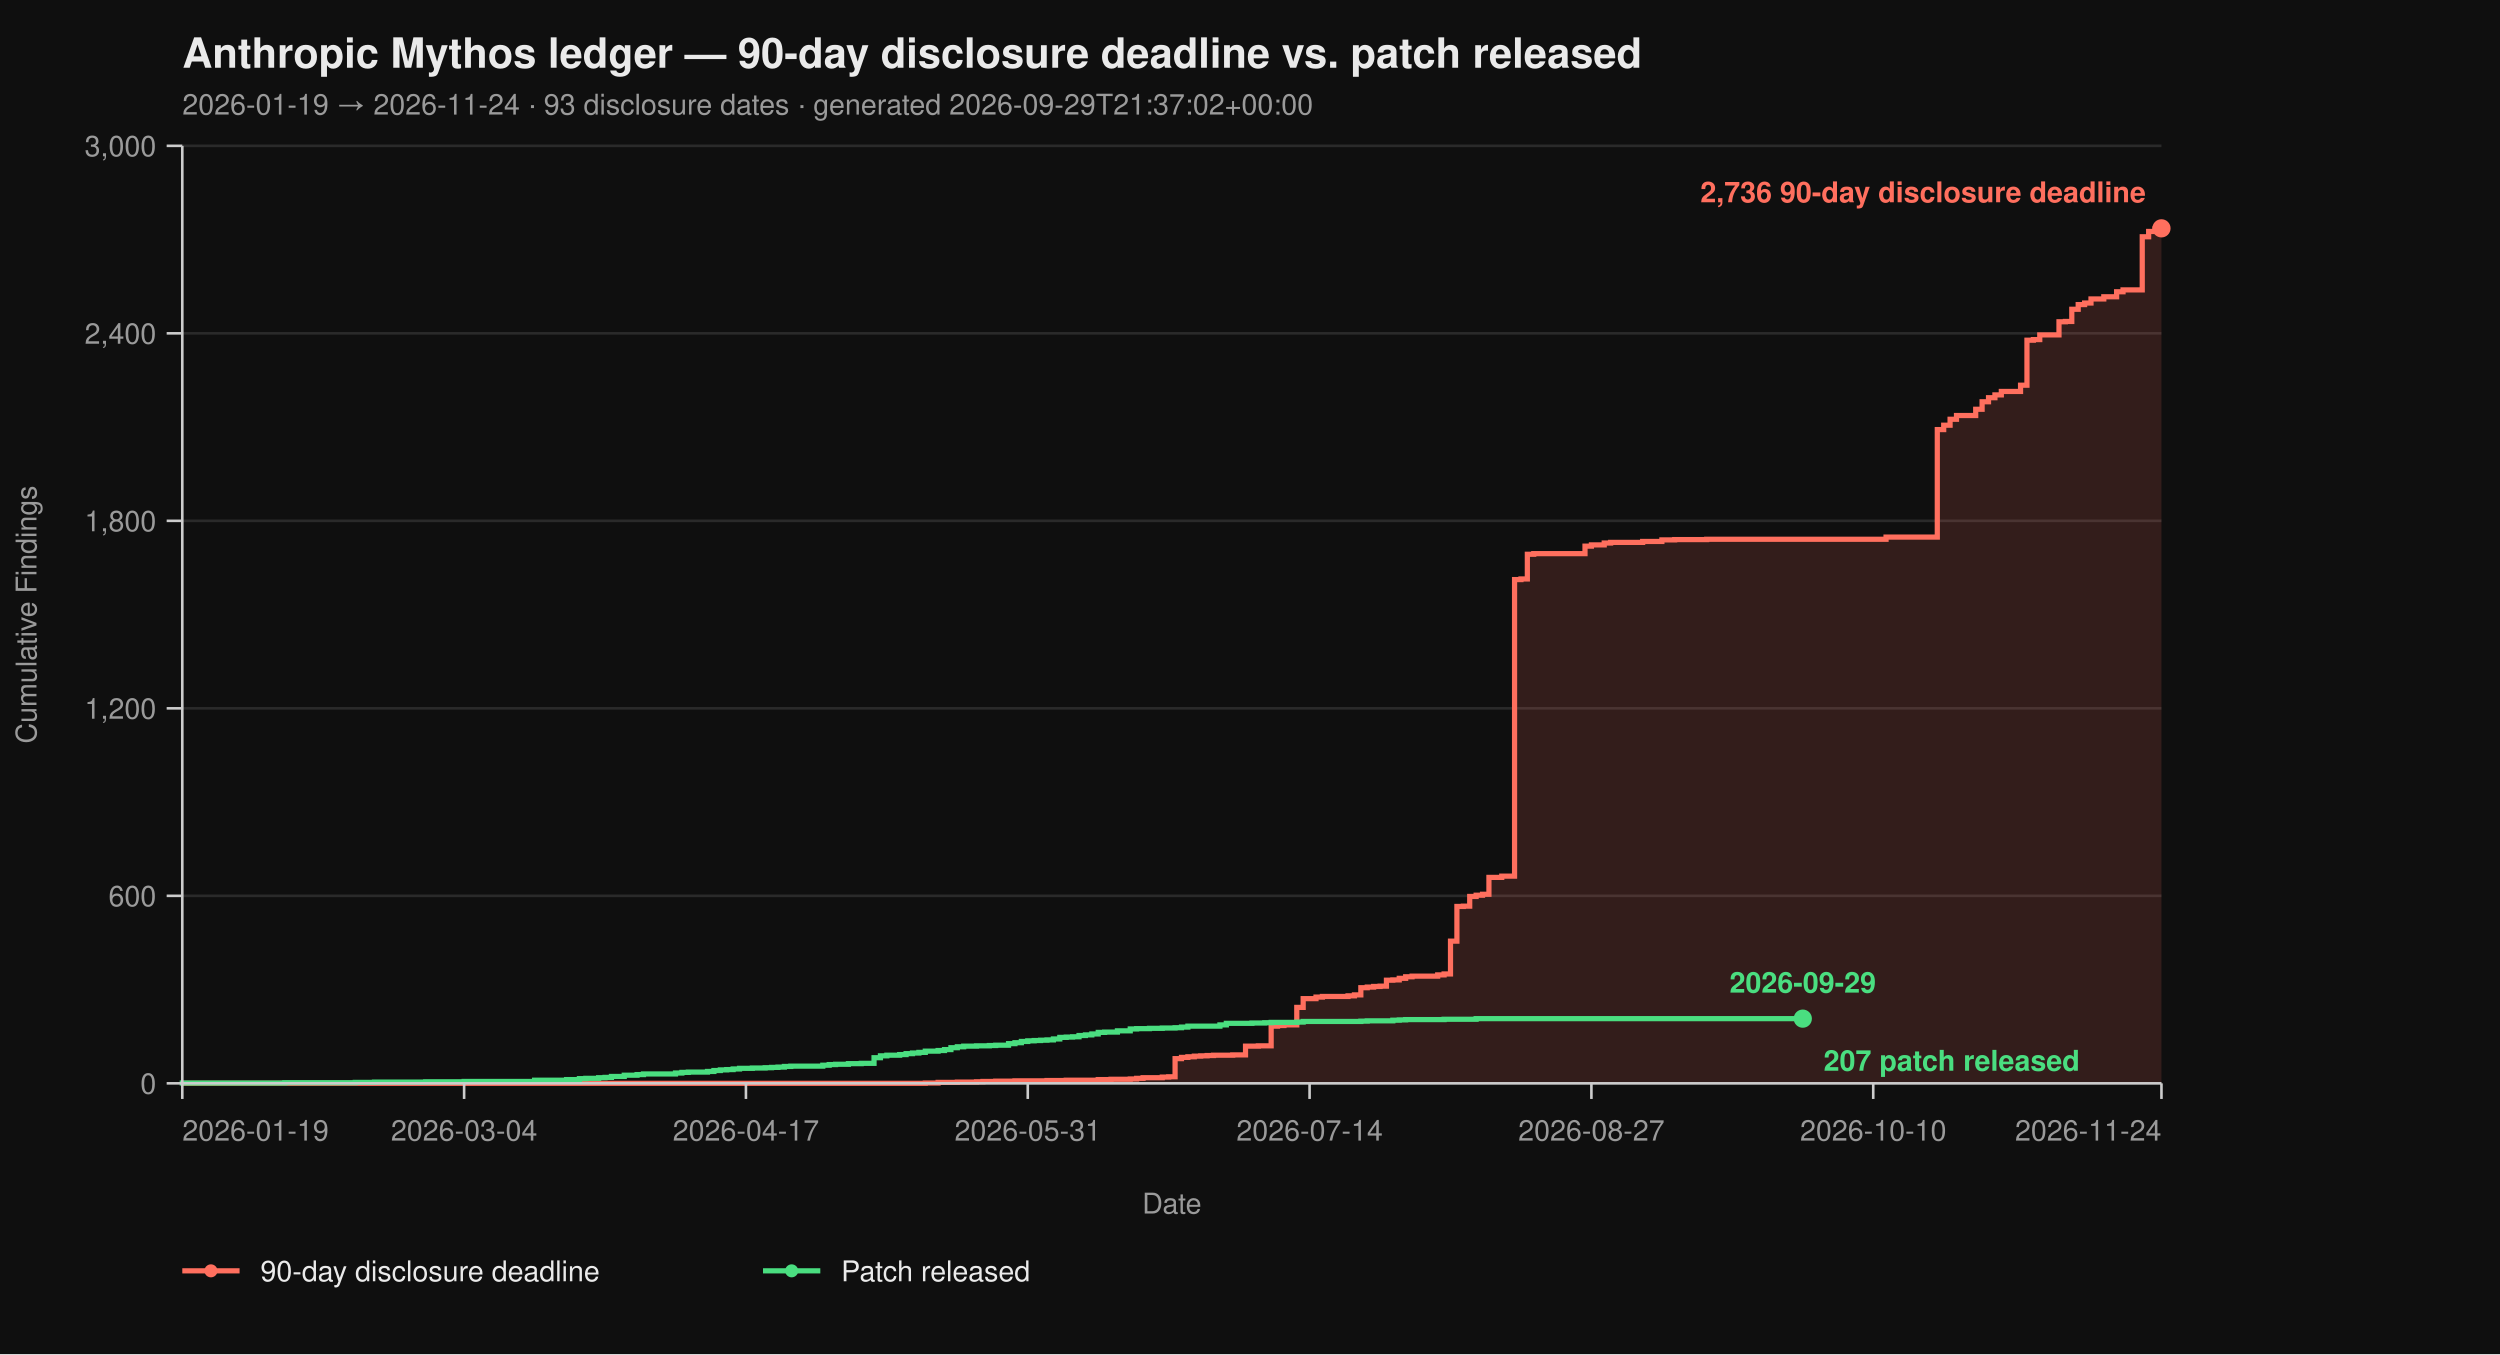
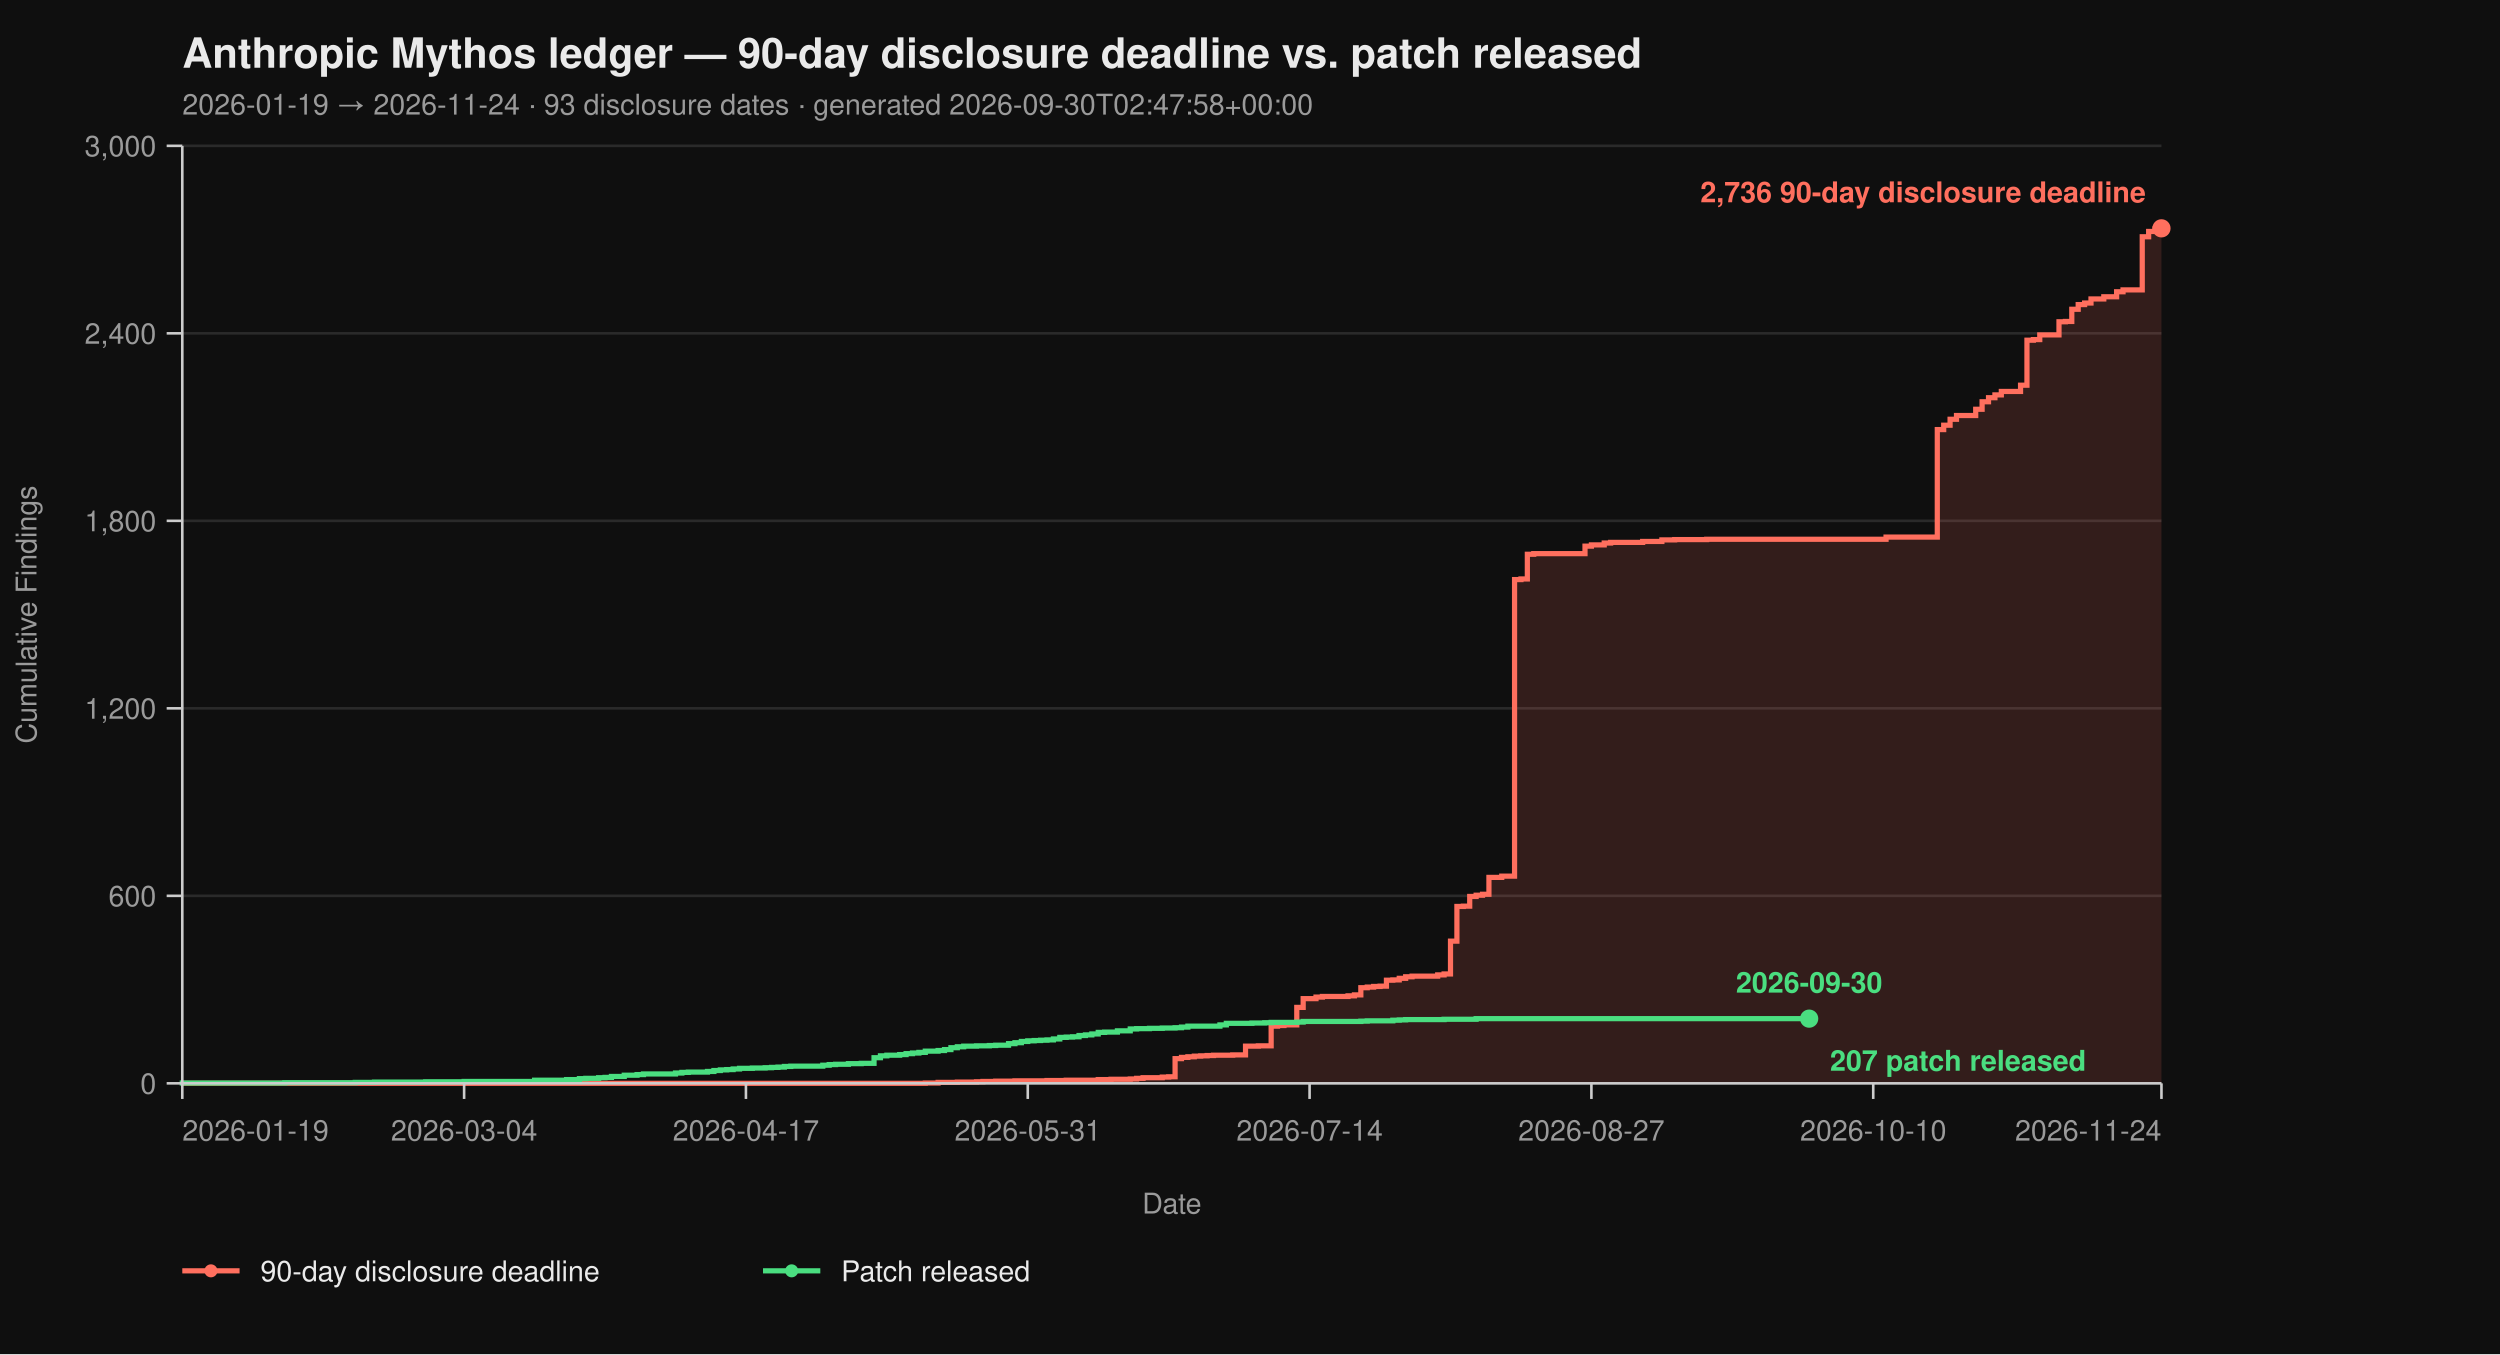
<svg xmlns="http://www.w3.org/2000/svg" viewBox="0 0 960 520" width="960" height="520" font-family="-apple-system, BlinkMacSystemFont, 'Segoe UI', Helvetica, Arial, sans-serif">
  <rect width="100%" height="100%" fill="#0f0f0f" />
  <text x="70" y="26" fill="#eaeaea" font-size="16" font-weight="700">Anthropic Mythos ledger — 90-day disclosure deadline vs. patch released</text>
-   <text x="70" y="44" fill="#9a9a9a" font-size="11">2026-01-19 → 2026-11-24  ·  93 disclosure dates  ·  generated 2026-09-29T21:37:02+00:00</text>
+   <text x="70" y="44" fill="#9a9a9a" font-size="11">2026-01-19 → 2026-11-24  ·  93 disclosure dates  ·  generated 2026-09-30T02:47:58+00:00</text>
  <line x1="70" y1="416.00" x2="830" y2="416.00" stroke="#2a2a2a" stroke-width="1" />
  <line x1="70" y1="344.00" x2="830" y2="344.00" stroke="#2a2a2a" stroke-width="1" />
  <line x1="70" y1="272.00" x2="830" y2="272.00" stroke="#2a2a2a" stroke-width="1" />
  <line x1="70" y1="200.00" x2="830" y2="200.00" stroke="#2a2a2a" stroke-width="1" />
  <line x1="70" y1="128.00" x2="830" y2="128.00" stroke="#2a2a2a" stroke-width="1" />
  <line x1="70" y1="56.00" x2="830" y2="56.00" stroke="#2a2a2a" stroke-width="1" />
  <path d="M 70.00 416.00 L 355.31 416.00 L 355.31 415.88 L 360.23 415.88 L 360.23 415.64 L 367.61 415.64 L 367.61 415.52 L 374.98 415.52 L 374.98 415.40 L 377.44 415.40 L 377.44 415.28 L 382.36 415.28 L 382.36 415.16 L 389.74 415.16 L 389.74 415.04 L 402.04 415.04 L 402.04 414.92 L 409.42 414.92 L 409.42 414.80 L 421.72 414.80 L 421.72 414.56 L 426.63 414.56 L 426.63 414.44 L 434.01 414.44 L 434.01 414.32 L 436.47 414.32 L 436.47 414.08 L 438.93 414.08 L 438.93 413.84 L 446.31 413.84 L 446.31 413.60 L 448.77 413.60 L 448.77 413.48 L 451.23 413.48 L 451.23 406.52 L 453.69 406.52 L 453.69 406.04 L 456.15 406.04 L 456.15 405.80 L 458.61 405.80 L 458.61 405.56 L 461.07 405.56 L 461.07 405.44 L 463.53 405.44 L 463.53 405.32 L 465.99 405.32 L 465.99 405.20 L 473.37 405.20 L 473.37 405.08 L 478.28 405.08 L 478.28 401.72 L 483.20 401.72 L 483.20 401.60 L 488.12 401.60 L 488.12 394.04 L 490.58 394.04 L 490.58 393.80 L 493.04 393.80 L 493.04 393.56 L 497.96 393.56 L 497.96 386.84 L 500.42 386.84 L 500.42 383.48 L 505.34 383.48 L 505.34 382.88 L 507.80 382.88 L 507.80 382.64 L 517.64 382.64 L 517.64 382.40 L 520.10 382.40 L 520.10 382.04 L 522.56 382.04 L 522.56 379.28 L 525.02 379.28 L 525.02 379.04 L 527.48 379.04 L 527.48 378.80 L 529.94 378.80 L 529.94 378.68 L 532.39 378.68 L 532.39 376.40 L 534.85 376.40 L 534.85 376.28 L 537.31 376.28 L 537.31 375.68 L 539.77 375.68 L 539.77 375.08 L 542.23 375.08 L 542.23 374.84 L 552.07 374.84 L 552.07 374.36 L 554.53 374.36 L 554.53 374.00 L 556.99 374.00 L 556.99 361.40 L 559.45 361.40 L 559.45 348.08 L 561.91 348.08 L 561.91 347.96 L 564.37 347.96 L 564.37 344.24 L 566.83 344.24 L 566.83 343.76 L 569.29 343.76 L 569.29 343.40 L 571.75 343.40 L 571.75 336.92 L 576.67 336.92 L 576.67 336.44 L 581.59 336.44 L 581.59 222.56 L 584.05 222.56 L 584.05 222.32 L 586.50 222.32 L 586.50 212.84 L 588.96 212.84 L 588.96 212.60 L 608.64 212.60 L 608.64 209.72 L 611.10 209.72 L 611.10 209.24 L 616.02 209.24 L 616.02 208.52 L 618.48 208.52 L 618.48 208.28 L 630.78 208.28 L 630.78 207.92 L 638.16 207.92 L 638.16 207.32 L 643.07 207.32 L 643.07 207.20 L 655.37 207.20 L 655.37 207.08 L 724.24 207.08 L 724.24 206.24 L 743.92 206.24 L 743.92 164.96 L 746.38 164.96 L 746.38 163.28 L 748.83 163.28 L 748.83 161.00 L 751.29 161.00 L 751.29 159.56 L 758.67 159.56 L 758.67 157.16 L 761.13 157.16 L 761.13 154.28 L 763.59 154.28 L 763.59 152.72 L 766.05 152.72 L 766.05 151.64 L 768.51 151.64 L 768.51 150.32 L 775.89 150.32 L 775.89 147.92 L 778.35 147.92 L 778.35 130.64 L 780.81 130.64 L 780.81 130.40 L 783.27 130.40 L 783.27 128.60 L 790.65 128.60 L 790.65 123.56 L 793.11 123.56 L 793.11 123.44 L 795.57 123.44 L 795.57 118.76 L 798.03 118.76 L 798.03 116.96 L 800.49 116.96 L 800.49 116.36 L 802.94 116.36 L 802.94 114.80 L 807.86 114.80 L 807.86 113.96 L 812.78 113.96 L 812.78 112.04 L 815.24 112.04 L 815.24 111.32 L 822.62 111.32 L 822.62 90.92 L 825.08 90.92 L 825.08 88.88 L 827.54 88.88 L 827.54 87.92 L 830.00 87.92 L 830.00 87.68 L 830.00 87.68 L 830.00 416.00 Z" fill="#ff6f5e26" stroke="none" />
  <path d="M 70.00 416.00 L 355.31 416.00 L 355.31 415.88 L 360.23 415.88 L 360.23 415.64 L 367.61 415.64 L 367.61 415.52 L 374.98 415.52 L 374.98 415.40 L 377.44 415.40 L 377.44 415.28 L 382.36 415.28 L 382.36 415.16 L 389.74 415.16 L 389.74 415.04 L 402.04 415.04 L 402.04 414.92 L 409.42 414.92 L 409.42 414.80 L 421.72 414.80 L 421.72 414.56 L 426.63 414.56 L 426.63 414.44 L 434.01 414.44 L 434.01 414.32 L 436.47 414.32 L 436.47 414.08 L 438.93 414.08 L 438.93 413.84 L 446.31 413.84 L 446.31 413.60 L 448.77 413.60 L 448.77 413.48 L 451.23 413.48 L 451.23 406.52 L 453.69 406.52 L 453.69 406.04 L 456.15 406.04 L 456.15 405.80 L 458.61 405.80 L 458.61 405.56 L 461.07 405.56 L 461.07 405.44 L 463.53 405.44 L 463.53 405.32 L 465.99 405.32 L 465.99 405.20 L 473.37 405.20 L 473.37 405.08 L 478.28 405.08 L 478.28 401.72 L 483.20 401.72 L 483.20 401.60 L 488.12 401.60 L 488.12 394.04 L 490.58 394.04 L 490.58 393.80 L 493.04 393.80 L 493.04 393.56 L 497.96 393.56 L 497.96 386.84 L 500.42 386.84 L 500.42 383.48 L 505.34 383.48 L 505.34 382.88 L 507.80 382.88 L 507.80 382.64 L 517.64 382.64 L 517.64 382.40 L 520.10 382.40 L 520.10 382.04 L 522.56 382.04 L 522.56 379.28 L 525.02 379.28 L 525.02 379.04 L 527.48 379.04 L 527.48 378.80 L 529.94 378.80 L 529.94 378.68 L 532.39 378.68 L 532.39 376.40 L 534.85 376.40 L 534.85 376.28 L 537.31 376.28 L 537.31 375.68 L 539.77 375.68 L 539.77 375.08 L 542.23 375.08 L 542.23 374.84 L 552.07 374.84 L 552.07 374.36 L 554.53 374.36 L 554.53 374.00 L 556.99 374.00 L 556.99 361.40 L 559.45 361.40 L 559.45 348.08 L 561.91 348.08 L 561.91 347.96 L 564.37 347.96 L 564.37 344.24 L 566.83 344.24 L 566.83 343.76 L 569.29 343.76 L 569.29 343.40 L 571.75 343.40 L 571.75 336.92 L 576.67 336.92 L 576.67 336.44 L 581.59 336.44 L 581.59 222.56 L 584.05 222.56 L 584.05 222.32 L 586.50 222.32 L 586.50 212.84 L 588.96 212.84 L 588.96 212.60 L 608.64 212.60 L 608.64 209.72 L 611.10 209.72 L 611.10 209.24 L 616.02 209.24 L 616.02 208.52 L 618.48 208.52 L 618.48 208.28 L 630.78 208.28 L 630.78 207.92 L 638.16 207.92 L 638.16 207.32 L 643.07 207.32 L 643.07 207.20 L 655.37 207.20 L 655.37 207.08 L 724.24 207.08 L 724.24 206.24 L 743.92 206.24 L 743.92 164.96 L 746.38 164.96 L 746.38 163.28 L 748.83 163.28 L 748.83 161.00 L 751.29 161.00 L 751.29 159.56 L 758.67 159.56 L 758.67 157.16 L 761.13 157.16 L 761.13 154.28 L 763.59 154.28 L 763.59 152.72 L 766.05 152.72 L 766.05 151.64 L 768.51 151.64 L 768.51 150.32 L 775.89 150.32 L 775.89 147.92 L 778.35 147.92 L 778.35 130.64 L 780.81 130.64 L 780.81 130.40 L 783.27 130.40 L 783.27 128.60 L 790.65 128.60 L 790.65 123.56 L 793.11 123.56 L 793.11 123.44 L 795.57 123.44 L 795.57 118.76 L 798.03 118.76 L 798.03 116.96 L 800.49 116.96 L 800.49 116.36 L 802.94 116.36 L 802.94 114.80 L 807.86 114.80 L 807.86 113.96 L 812.78 113.96 L 812.78 112.04 L 815.24 112.04 L 815.24 111.32 L 822.62 111.32 L 822.62 90.92 L 825.08 90.92 L 825.08 88.88 L 827.54 88.88 L 827.54 87.92 L 830.00 87.92 L 830.00 87.68 L 830.00 87.68" fill="none" stroke="#ff6f5e" stroke-width="2" stroke-linejoin="miter" stroke-linecap="butt" />
-   <path d="M 70.00 416.00 L 70.00 416.00 L 70.00 415.88 L 109.35 415.88 L 109.35 415.76 L 136.41 415.76 L 136.41 415.64 L 143.79 415.64 L 143.79 415.52 L 163.46 415.52 L 163.46 415.40 L 178.22 415.40 L 178.22 415.28 L 205.28 415.28 L 205.28 414.80 L 217.57 414.80 L 217.57 414.56 L 222.49 414.56 L 222.49 414.20 L 224.95 414.20 L 224.95 414.08 L 229.87 414.08 L 229.87 413.84 L 232.33 413.84 L 232.33 413.72 L 234.79 413.72 L 234.79 413.36 L 239.71 413.36 L 239.71 412.88 L 244.63 412.88 L 244.63 412.64 L 247.09 412.64 L 247.09 412.40 L 259.39 412.40 L 259.39 412.04 L 261.84 412.04 L 261.84 411.80 L 264.30 411.80 L 264.30 411.68 L 271.68 411.68 L 271.68 411.44 L 274.14 411.44 L 274.14 411.08 L 276.60 411.08 L 276.60 410.84 L 279.06 410.84 L 279.06 410.72 L 281.52 410.72 L 281.52 410.48 L 283.98 410.48 L 283.98 410.24 L 288.90 410.24 L 288.90 410.12 L 293.82 410.12 L 293.82 410.00 L 296.28 410.00 L 296.28 409.88 L 298.74 409.88 L 298.74 409.76 L 301.20 409.76 L 301.20 409.52 L 303.66 409.52 L 303.66 409.40 L 315.95 409.40 L 315.95 409.04 L 318.41 409.04 L 318.41 408.80 L 320.87 408.80 L 320.87 408.68 L 325.79 408.68 L 325.79 408.44 L 330.71 408.44 L 330.71 408.32 L 335.63 408.32 L 335.63 406.16 L 338.09 406.16 L 338.09 405.44 L 340.55 405.44 L 340.55 405.20 L 345.47 405.20 L 345.47 404.96 L 347.93 404.96 L 347.93 404.60 L 350.39 404.60 L 350.39 404.36 L 352.85 404.36 L 352.85 404.12 L 355.31 404.12 L 355.31 403.64 L 360.23 403.64 L 360.23 403.40 L 362.69 403.40 L 362.69 403.04 L 365.15 403.04 L 365.15 402.32 L 367.61 402.32 L 367.61 401.96 L 370.06 401.96 L 370.06 401.72 L 374.98 401.72 L 374.98 401.60 L 379.90 401.60 L 379.90 401.48 L 382.36 401.48 L 382.36 401.36 L 387.28 401.36 L 387.28 400.76 L 389.74 400.76 L 389.74 400.40 L 392.20 400.40 L 392.20 399.92 L 394.66 399.92 L 394.66 399.68 L 397.12 399.68 L 397.12 399.56 L 399.58 399.56 L 399.58 399.44 L 402.04 399.44 L 402.04 399.32 L 404.50 399.32 L 404.50 398.96 L 406.96 398.96 L 406.96 398.36 L 409.42 398.36 L 409.42 398.24 L 411.88 398.24 L 411.88 398.12 L 414.34 398.12 L 414.34 397.64 L 416.80 397.64 L 416.80 397.40 L 419.26 397.40 L 419.26 397.04 L 421.72 397.04 L 421.72 396.44 L 424.17 396.44 L 424.17 396.32 L 429.09 396.32 L 429.09 395.84 L 434.01 395.84 L 434.01 395.12 L 436.47 395.12 L 436.47 395.00 L 441.39 395.00 L 441.39 394.88 L 446.31 394.88 L 446.31 394.76 L 451.23 394.76 L 451.23 394.64 L 453.69 394.64 L 453.69 394.40 L 456.15 394.40 L 456.15 394.04 L 468.45 394.04 L 468.45 393.56 L 470.91 393.56 L 470.91 392.96 L 480.74 392.96 L 480.74 392.84 L 485.66 392.84 L 485.66 392.72 L 488.12 392.72 L 488.12 392.60 L 497.96 392.60 L 497.96 392.48 L 500.42 392.48 L 500.42 392.24 L 522.56 392.24 L 522.56 392.12 L 525.02 392.12 L 525.02 392.00 L 534.85 392.00 L 534.85 391.76 L 537.31 391.76 L 537.31 391.64 L 539.77 391.64 L 539.77 391.52 L 554.53 391.52 L 554.53 391.40 L 566.83 391.40 L 566.83 391.16 L 692.27 391.16" fill="none" stroke="#4ade80" stroke-width="2" stroke-linejoin="miter" stroke-linecap="butt" />
+   <path d="M 70.00 416.00 L 70.00 416.00 L 70.00 415.88 L 109.35 415.88 L 109.35 415.76 L 136.41 415.76 L 136.41 415.64 L 143.79 415.64 L 143.79 415.52 L 163.46 415.52 L 163.46 415.40 L 178.22 415.40 L 178.22 415.28 L 205.28 415.28 L 205.28 414.80 L 217.57 414.80 L 217.57 414.56 L 222.49 414.56 L 222.49 414.20 L 224.95 414.20 L 224.95 414.08 L 229.87 414.08 L 229.87 413.84 L 232.33 413.84 L 232.33 413.72 L 234.79 413.72 L 234.79 413.36 L 239.71 413.36 L 239.71 412.88 L 244.63 412.88 L 244.63 412.64 L 247.09 412.64 L 247.09 412.40 L 259.39 412.40 L 259.39 412.04 L 261.84 412.04 L 261.84 411.80 L 264.30 411.80 L 264.30 411.68 L 271.68 411.68 L 271.68 411.44 L 274.14 411.44 L 274.14 411.08 L 276.60 411.08 L 276.60 410.84 L 279.06 410.84 L 279.06 410.72 L 281.52 410.72 L 281.52 410.48 L 283.98 410.48 L 283.98 410.24 L 288.90 410.24 L 288.90 410.12 L 293.82 410.12 L 293.82 410.00 L 296.28 410.00 L 296.28 409.88 L 298.74 409.88 L 298.74 409.76 L 301.20 409.76 L 301.20 409.52 L 303.66 409.52 L 303.66 409.40 L 315.95 409.40 L 315.95 409.04 L 318.41 409.04 L 318.41 408.80 L 320.87 408.80 L 320.87 408.68 L 325.79 408.68 L 325.79 408.44 L 330.71 408.44 L 330.71 408.32 L 335.63 408.32 L 335.63 406.16 L 338.09 406.16 L 338.09 405.44 L 340.55 405.44 L 340.55 405.20 L 345.47 405.20 L 345.47 404.96 L 347.93 404.96 L 347.93 404.60 L 350.39 404.60 L 350.39 404.36 L 352.85 404.36 L 352.85 404.12 L 355.31 404.12 L 355.31 403.64 L 360.23 403.64 L 360.23 403.40 L 362.69 403.40 L 362.69 403.04 L 365.15 403.04 L 365.15 402.32 L 367.61 402.32 L 367.61 401.96 L 370.06 401.96 L 370.06 401.72 L 374.98 401.72 L 374.98 401.60 L 379.90 401.60 L 379.90 401.48 L 382.36 401.48 L 382.36 401.36 L 387.28 401.36 L 387.28 400.76 L 389.74 400.76 L 389.74 400.40 L 392.20 400.40 L 392.20 399.92 L 394.66 399.92 L 394.66 399.68 L 397.12 399.68 L 397.12 399.56 L 399.58 399.56 L 399.58 399.44 L 402.04 399.44 L 402.04 399.32 L 404.50 399.32 L 404.50 398.96 L 406.96 398.96 L 406.96 398.36 L 409.42 398.36 L 409.42 398.24 L 411.88 398.24 L 411.88 398.12 L 414.34 398.12 L 414.34 397.64 L 416.80 397.64 L 416.80 397.40 L 419.26 397.40 L 419.26 397.04 L 421.72 397.04 L 421.72 396.44 L 424.17 396.44 L 424.17 396.32 L 429.09 396.32 L 429.09 395.84 L 434.01 395.84 L 434.01 395.12 L 436.47 395.12 L 436.47 395.00 L 441.39 395.00 L 441.39 394.88 L 446.31 394.88 L 446.31 394.76 L 451.23 394.76 L 451.23 394.64 L 453.69 394.64 L 453.69 394.40 L 456.15 394.40 L 456.15 394.04 L 468.45 394.04 L 468.45 393.56 L 470.91 393.56 L 470.91 392.96 L 480.74 392.96 L 480.74 392.84 L 485.66 392.84 L 485.66 392.72 L 488.12 392.72 L 488.12 392.60 L 497.96 392.60 L 497.96 392.48 L 500.42 392.48 L 500.42 392.24 L 522.56 392.24 L 522.56 392.12 L 525.02 392.12 L 525.02 392.00 L 534.85 392.00 L 534.85 391.76 L 537.31 391.76 L 537.31 391.64 L 539.77 391.64 L 539.77 391.52 L 554.53 391.52 L 554.53 391.40 L 566.83 391.40 L 566.83 391.16 L 694.72 391.16" fill="none" stroke="#4ade80" stroke-width="2" stroke-linejoin="miter" stroke-linecap="butt" />
  <line x1="70" y1="56" x2="70" y2="416" stroke="#cccccc" stroke-width="1" />
  <line x1="70" y1="416" x2="830" y2="416" stroke="#cccccc" stroke-width="1" />
  <line x1="64" y1="416.00" x2="70" y2="416.00" stroke="#cccccc" stroke-width="1" />
  <line x1="64" y1="344.00" x2="70" y2="344.00" stroke="#cccccc" stroke-width="1" />
  <line x1="64" y1="272.00" x2="70" y2="272.00" stroke="#cccccc" stroke-width="1" />
  <line x1="64" y1="200.00" x2="70" y2="200.00" stroke="#cccccc" stroke-width="1" />
  <line x1="64" y1="128.00" x2="70" y2="128.00" stroke="#cccccc" stroke-width="1" />
  <line x1="64" y1="56.00" x2="70" y2="56.00" stroke="#cccccc" stroke-width="1" />
  <text x="60" y="420.00" text-anchor="end" fill="#9a9a9a" font-size="11">0</text>
  <text x="60" y="348.00" text-anchor="end" fill="#9a9a9a" font-size="11">600</text>
  <text x="60" y="276.00" text-anchor="end" fill="#9a9a9a" font-size="11">1,200</text>
  <text x="60" y="204.00" text-anchor="end" fill="#9a9a9a" font-size="11">1,800</text>
  <text x="60" y="132.00" text-anchor="end" fill="#9a9a9a" font-size="11">2,400</text>
  <text x="60" y="60.00" text-anchor="end" fill="#9a9a9a" font-size="11">3,000</text>
  <text x="14" y="236.00" fill="#9a9a9a" font-size="11" transform="rotate(-90 14 236.00)" text-anchor="middle">Cumulative Findings</text>
  <line x1="70.00" y1="416" x2="70.00" y2="422" stroke="#cccccc" stroke-width="1" />
  <line x1="178.22" y1="416" x2="178.22" y2="422" stroke="#cccccc" stroke-width="1" />
  <line x1="286.44" y1="416" x2="286.44" y2="422" stroke="#cccccc" stroke-width="1" />
  <line x1="394.66" y1="416" x2="394.66" y2="422" stroke="#cccccc" stroke-width="1" />
  <line x1="502.88" y1="416" x2="502.88" y2="422" stroke="#cccccc" stroke-width="1" />
  <line x1="611.10" y1="416" x2="611.10" y2="422" stroke="#cccccc" stroke-width="1" />
  <line x1="719.32" y1="416" x2="719.32" y2="422" stroke="#cccccc" stroke-width="1" />
  <line x1="830.00" y1="416" x2="830.00" y2="422" stroke="#cccccc" stroke-width="1" />
  <text x="70.00" y="438" text-anchor="start" fill="#9a9a9a" font-size="11">2026-01-19</text>
  <text x="178.22" y="438" text-anchor="middle" fill="#9a9a9a" font-size="11">2026-03-04</text>
  <text x="286.44" y="438" text-anchor="middle" fill="#9a9a9a" font-size="11">2026-04-17</text>
  <text x="394.66" y="438" text-anchor="middle" fill="#9a9a9a" font-size="11">2026-05-31</text>
  <text x="502.88" y="438" text-anchor="middle" fill="#9a9a9a" font-size="11">2026-07-14</text>
  <text x="611.10" y="438" text-anchor="middle" fill="#9a9a9a" font-size="11">2026-08-27</text>
  <text x="719.32" y="438" text-anchor="middle" fill="#9a9a9a" font-size="11">2026-10-10</text>
  <text x="830.00" y="438" text-anchor="end" fill="#9a9a9a" font-size="11">2026-11-24</text>
  <text x="450.00" y="466" fill="#9a9a9a" font-size="11" text-anchor="middle">Date</text>
  <circle cx="830.00" cy="87.68" r="3.5" fill="#ff6f5e" />
  <text x="824.00" y="77.68" text-anchor="end" fill="#ff6f5e" font-size="11" font-weight="600">2,736 90-day disclosure deadline</text>
-   <circle cx="692.27" cy="391.16" r="3.5" fill="#4ade80" />
-   <text x="700.27" y="411.16" text-anchor="start" fill="#4ade80" font-size="11" font-weight="600">207 patch released</text>
-   <text x="692.27" y="381.16" text-anchor="middle" fill="#4ade80" font-size="11" font-weight="600">2026-09-29</text>
+   <circle cx="694.72" cy="391.16" r="3.5" fill="#4ade80" />
+   <text x="702.72" y="411.16" text-anchor="start" fill="#4ade80" font-size="11" font-weight="600">207 patch released</text>
+   <text x="694.72" y="381.16" text-anchor="middle" fill="#4ade80" font-size="11" font-weight="600">2026-09-30</text>
  <line x1="70" y1="488" x2="92" y2="488" stroke="#ff6f5e" stroke-width="2" />
  <circle cx="81" cy="488" r="2.5" fill="#ff6f5e" />
  <text x="100" y="492" fill="#eaeaea" font-size="11">90-day disclosure deadline</text>
  <line x1="293.0" y1="488" x2="315.0" y2="488" stroke="#4ade80" stroke-width="2" />
  <circle cx="304.0" cy="488" r="2.5" fill="#4ade80" />
  <text x="323.0" y="492" fill="#eaeaea" font-size="11">Patch released</text>
</svg>
